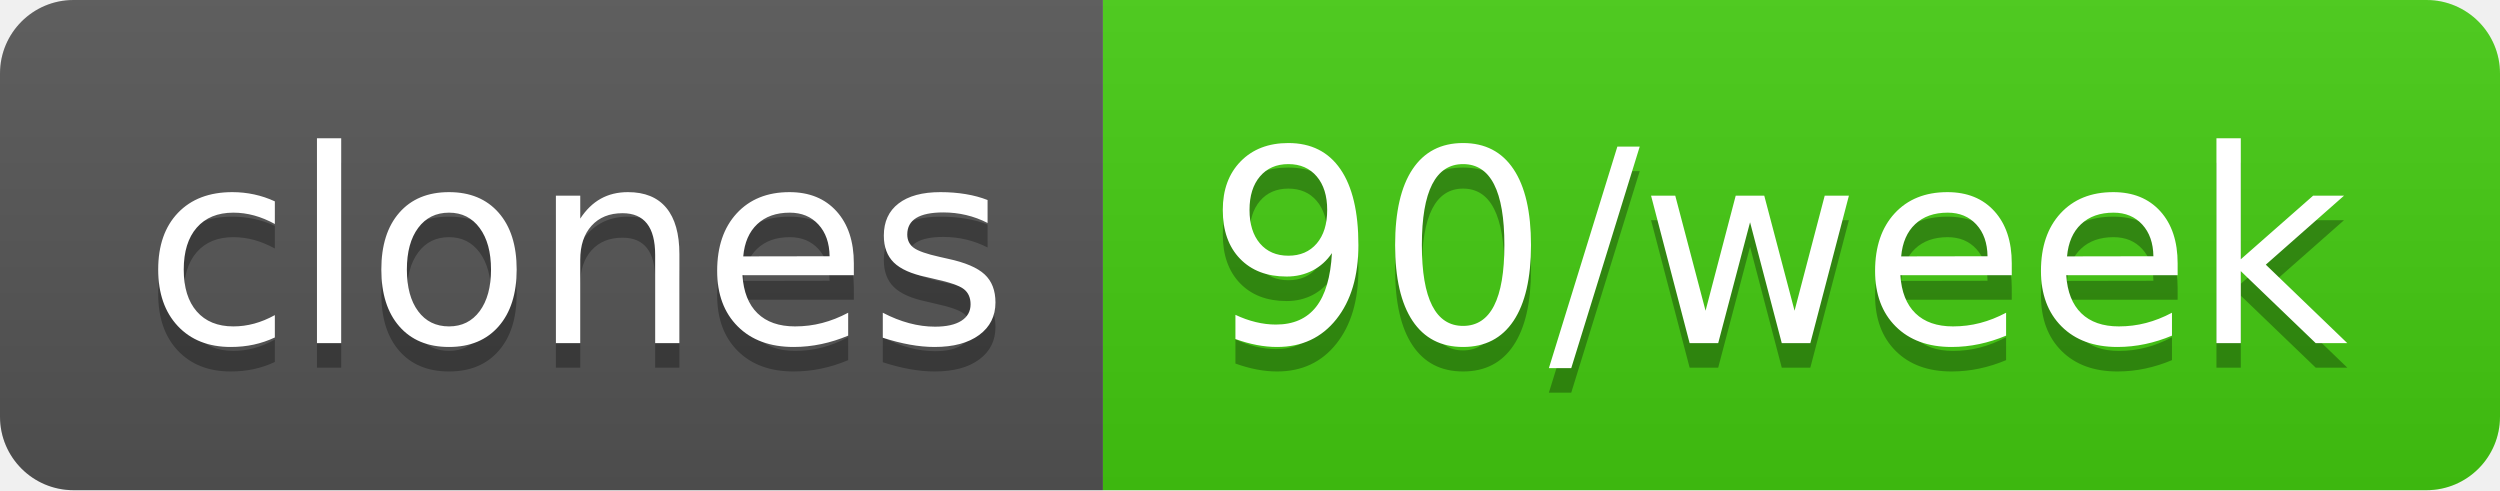
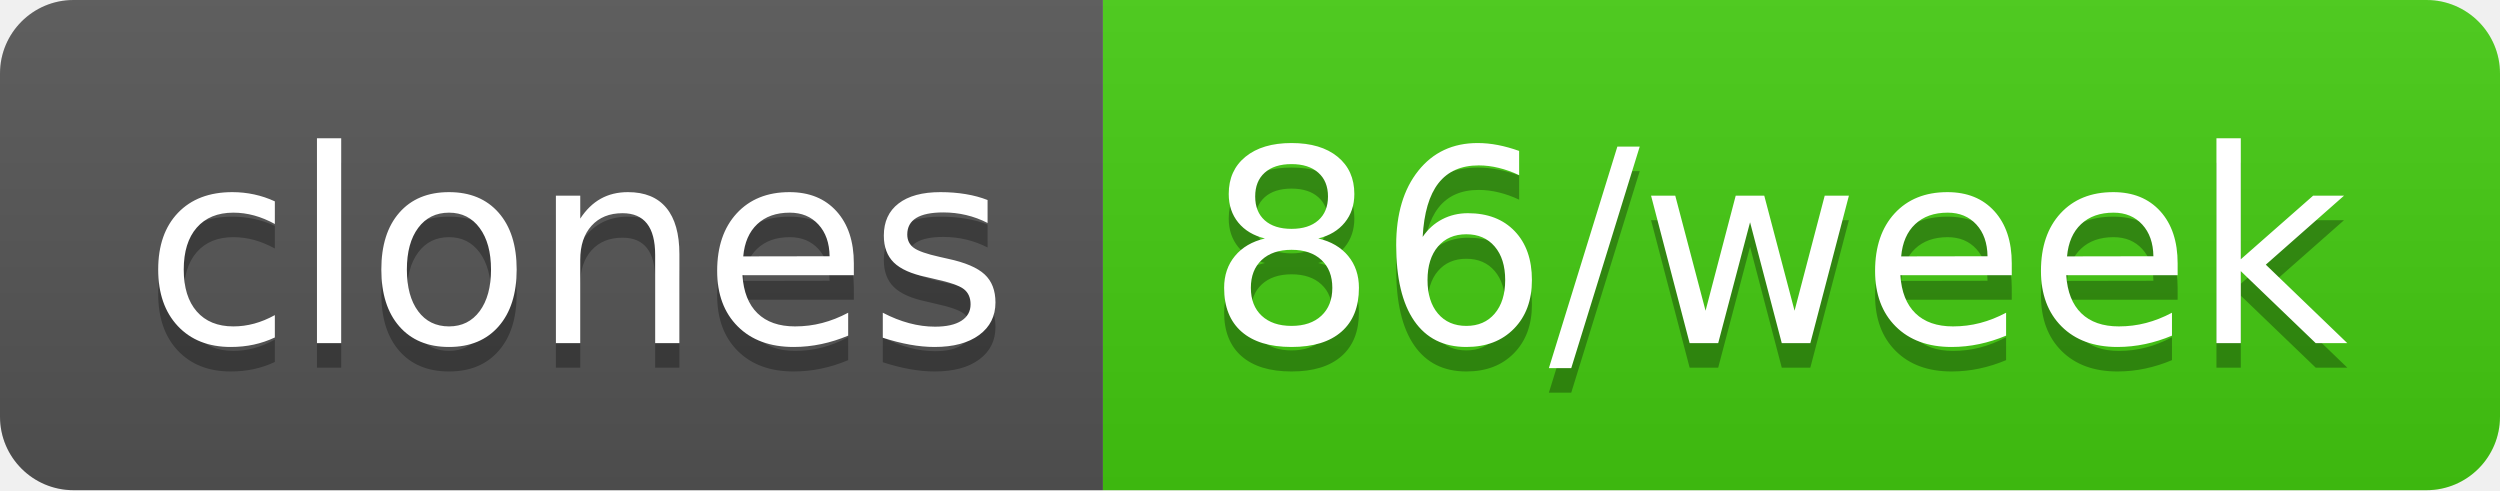
- <svg xmlns="http://www.w3.org/2000/svg" width="102" height="20" role="img" aria-label="clones: 90/week">
+ <svg xmlns="http://www.w3.org/2000/svg" width="102" height="20" role="img" aria-label="clones: 86/week">
  <linearGradient id="s" x2="0" y2="100%">
    <stop offset="0" stop-color="#bbb" stop-opacity=".1" />
    <stop offset="1" stop-opacity=".1" />
  </linearGradient>
  <clipPath id="r">
    <rect width="102" height="20" rx="3" fill="#fff" />
  </clipPath>
  <g clip-path="url(#r)">
    <rect width="45" height="20" fill="#555" />
    <rect x="45" width="57" height="20" fill="#4c1" />
    <rect width="102" height="20" fill="url(#s)" />
  </g>
  <g fill="#fff" text-anchor="middle" font-family="Verdana,Geneva,DejaVu Sans,sans-serif" text-rendering="geometricPrecision" font-size="110">
    <text aria-hidden="true" x="235" y="150" fill="#010101" fill-opacity=".3" transform="scale(.1)" textLength="350">clones</text>
    <text x="235" y="140" transform="scale(.1)" fill="#fff" textLength="350">clones</text>
-     <text aria-hidden="true" x="725" y="150" fill="#010101" fill-opacity=".3" transform="scale(.1)" textLength="470">90/week</text>
-     <text x="725" y="140" transform="scale(.1)" fill="#fff" textLength="470">90/week</text>
+     <text aria-hidden="true" x="725" y="150" fill="#010101" fill-opacity=".3" transform="scale(.1)" textLength="470">86/week</text>
+     <text x="725" y="140" transform="scale(.1)" fill="#fff" textLength="470">86/week</text>
  </g>
</svg>
